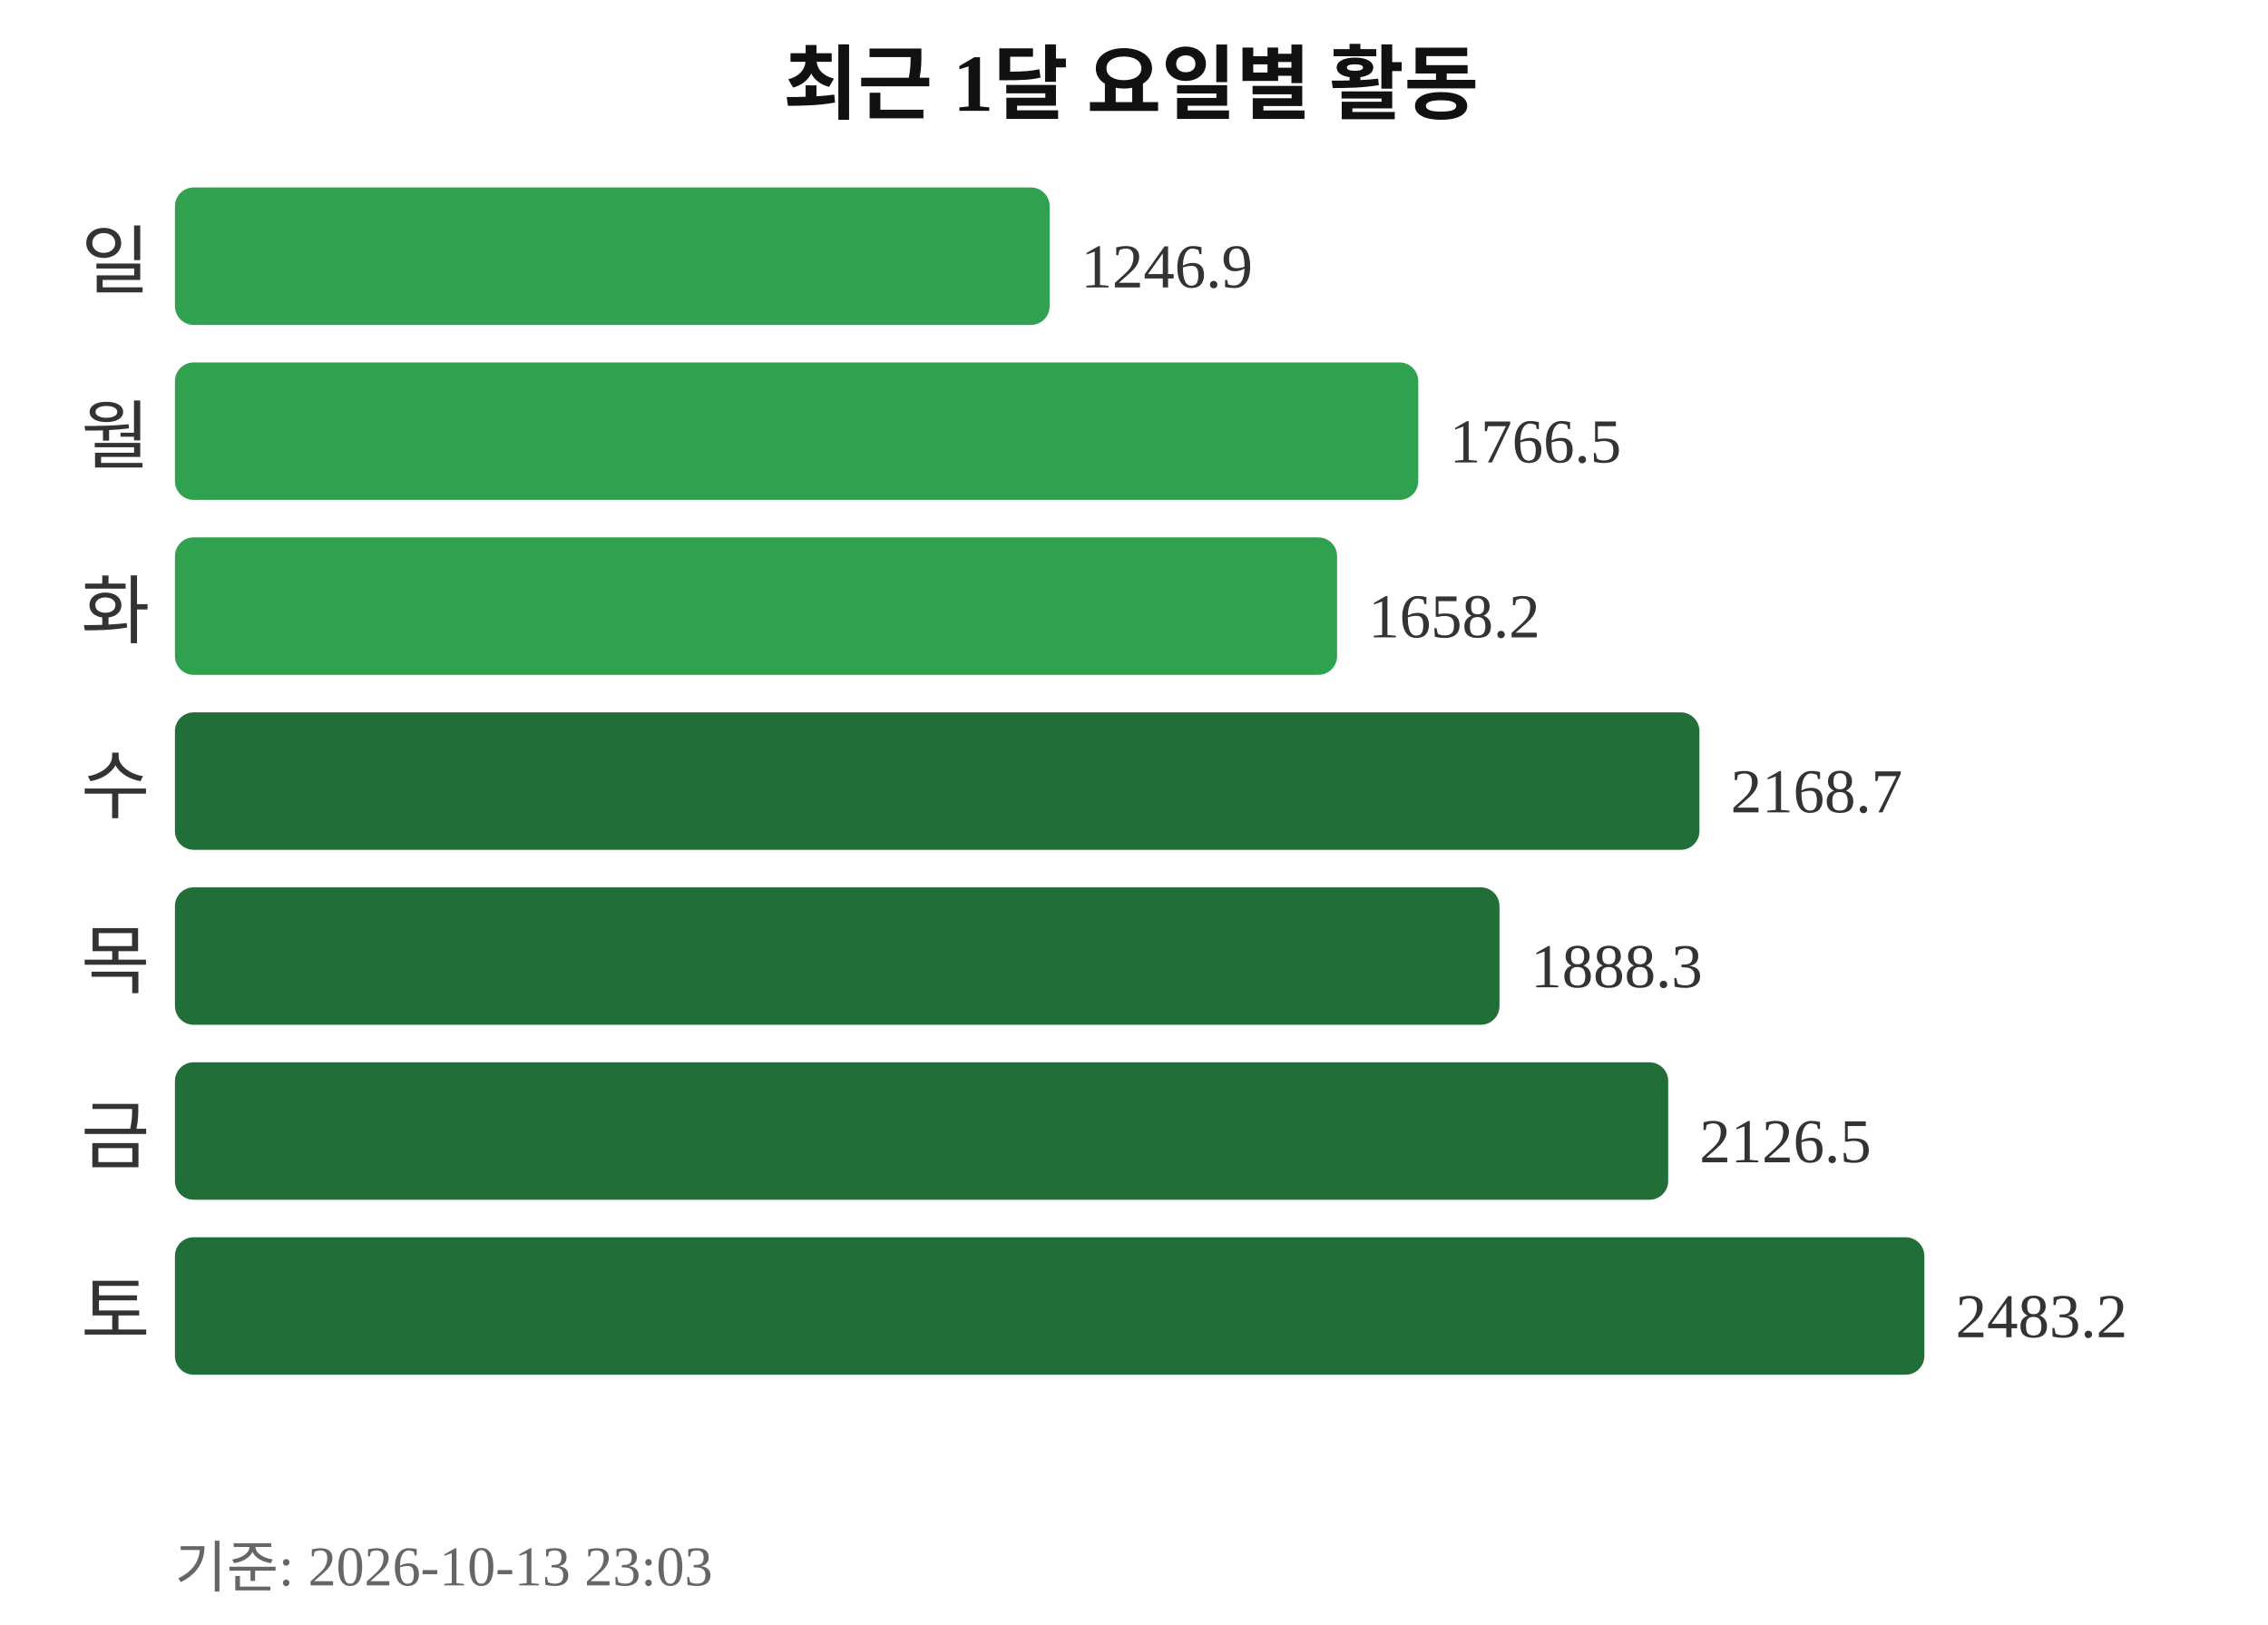
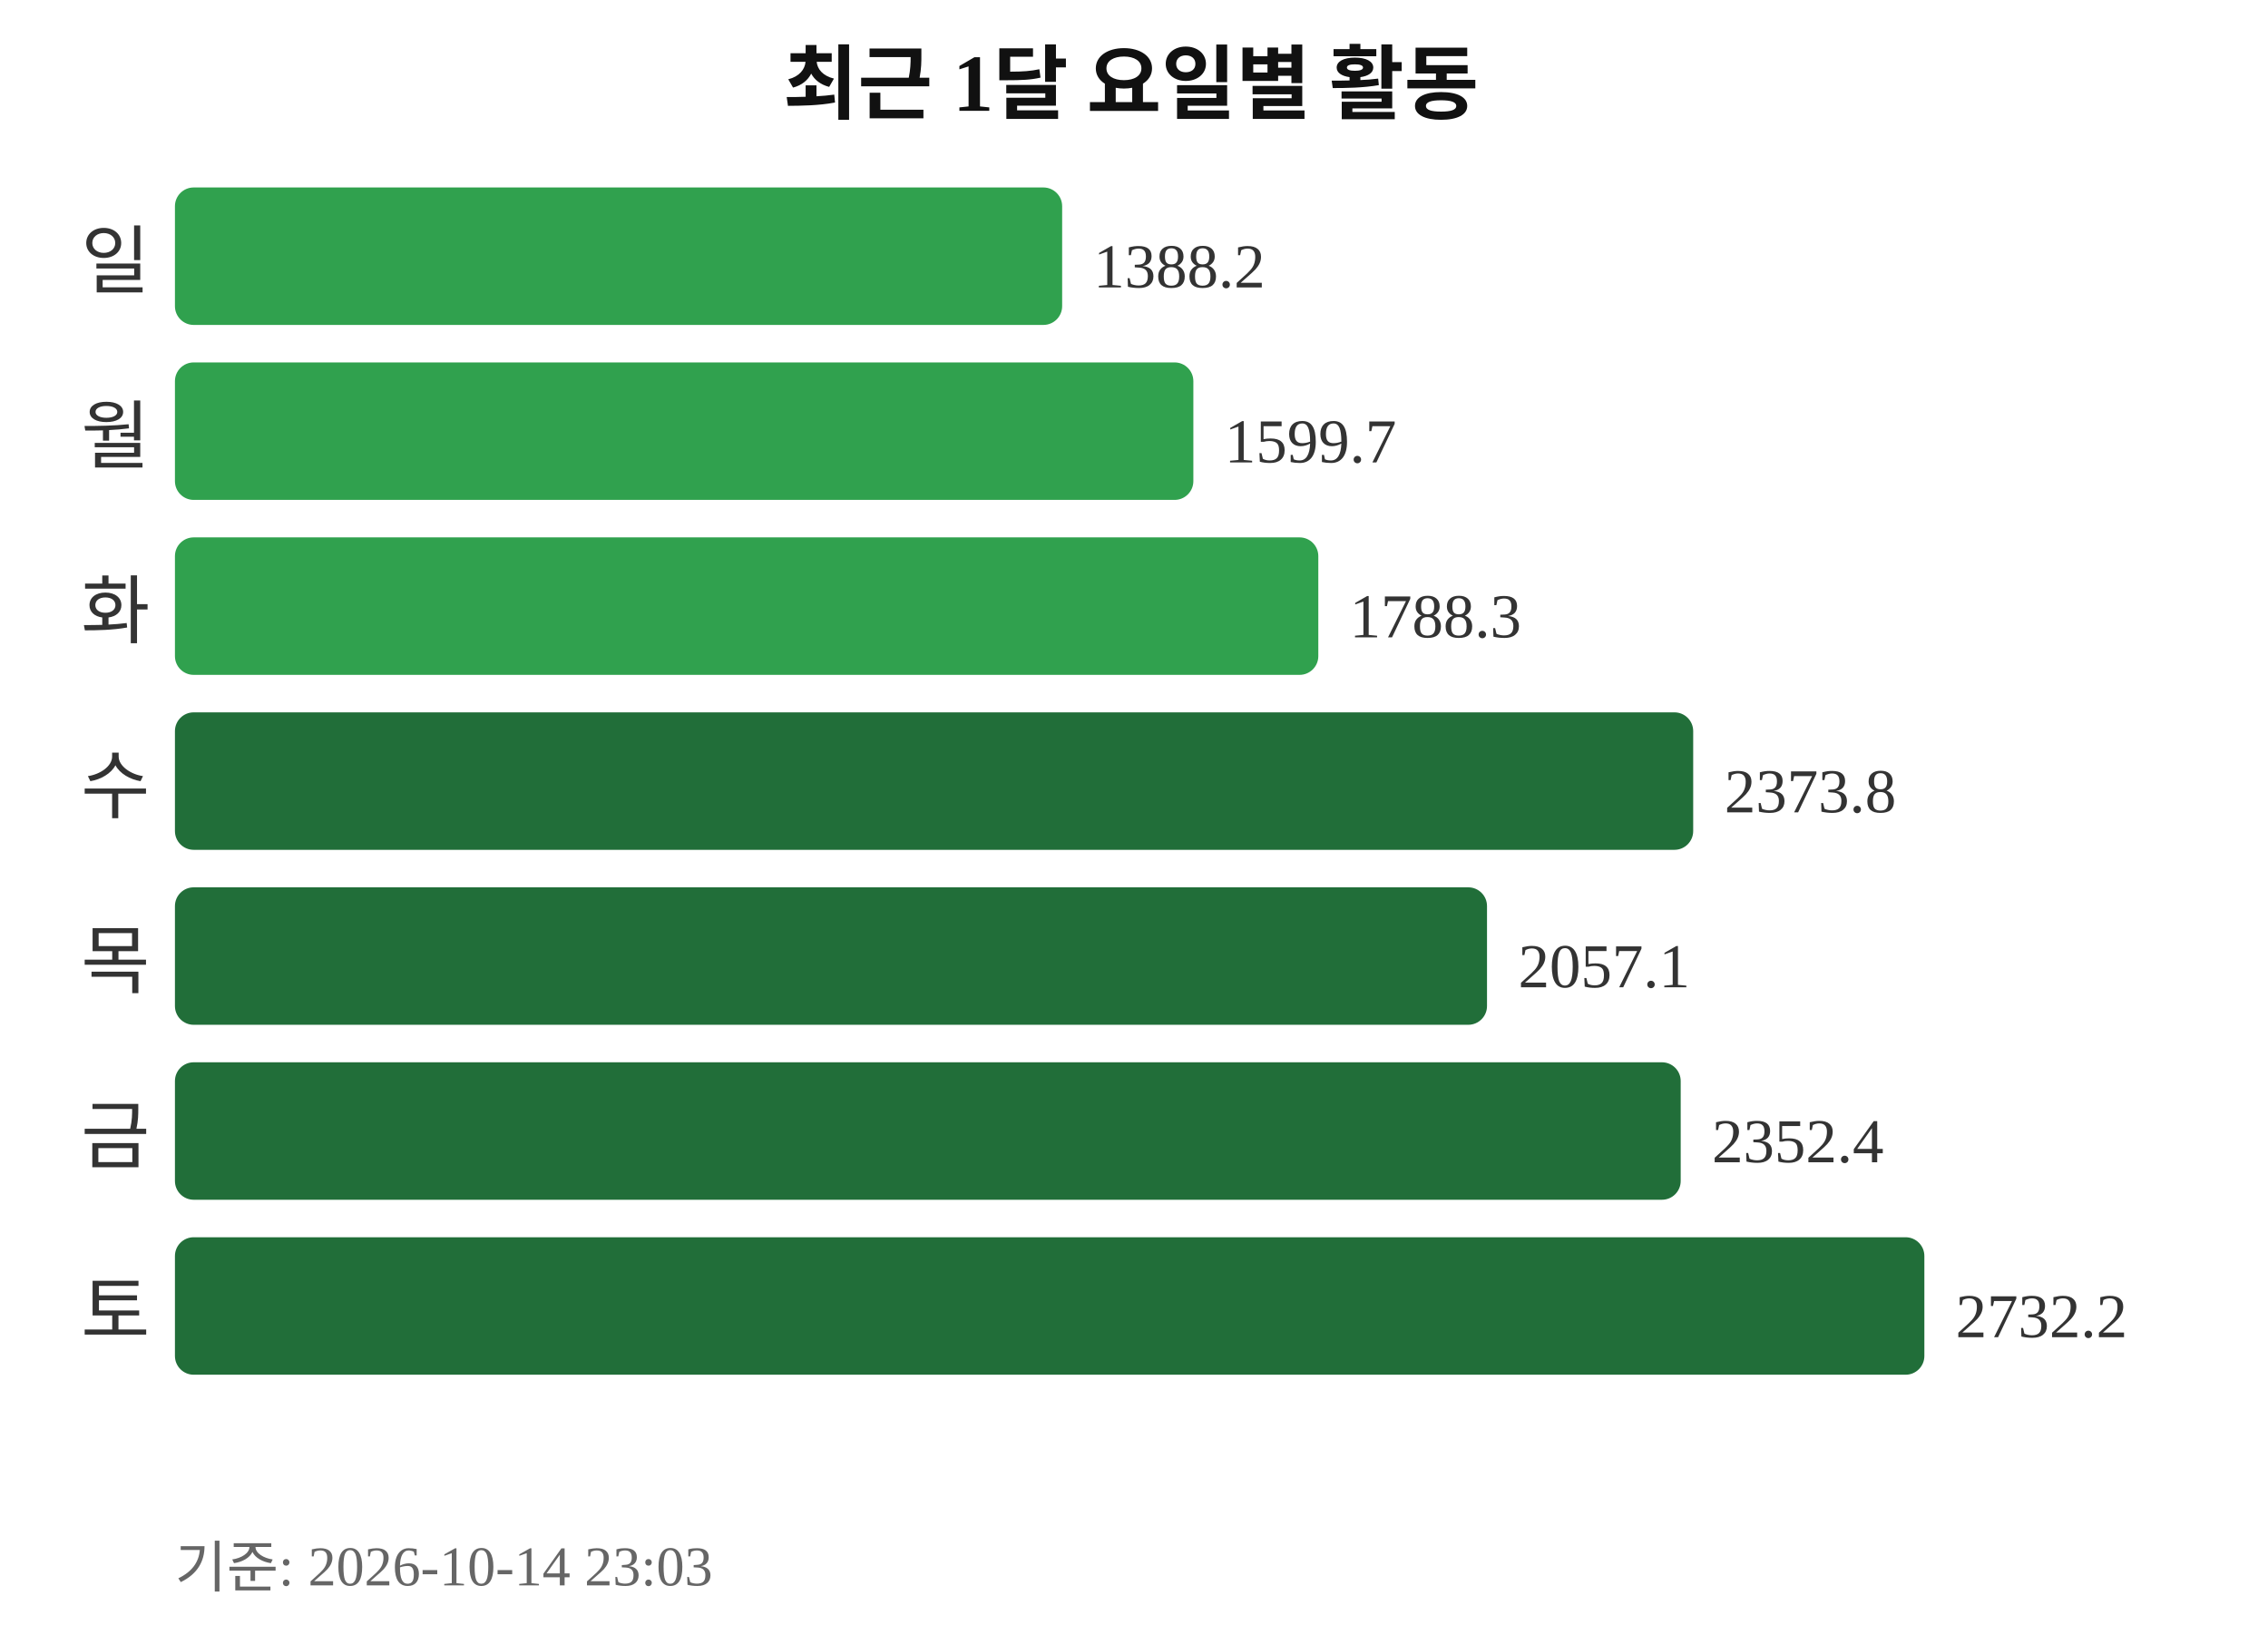
<svg xmlns="http://www.w3.org/2000/svg" width="363" height="260">
  <text x="181" y="18" text-anchor="middle" font-size="13" font-weight="bold" fill="#111111">최근 1달 요일별 활동</text>
  <text x="24" y="46" text-anchor="end" font-size="12" fill="#333333">일</text>
-   <rect x="28" y="30" width="140" height="22" rx="3" fill="#30a14e" />
-   <text x="173" y="46" font-size="10" fill="#333333">1246.9</text>
+   <rect x="28" y="30" width="142" height="22" rx="3" fill="#30a14e" />
+   <text x="175" y="46" font-size="10" fill="#333333">1388.2</text>
  <text x="24" y="74" text-anchor="end" font-size="12" fill="#333333">월</text>
-   <rect x="28" y="58" width="199" height="22" rx="3" fill="#30a14e" />
-   <text x="232" y="74" font-size="10" fill="#333333">1766.5</text>
+   <rect x="28" y="58" width="163" height="22" rx="3" fill="#30a14e" />
+   <text x="196" y="74" font-size="10" fill="#333333">1599.7</text>
  <text x="24" y="102" text-anchor="end" font-size="12" fill="#333333">화</text>
-   <rect x="28" y="86" width="186" height="22" rx="3" fill="#30a14e" />
-   <text x="219" y="102" font-size="10" fill="#333333">1658.2</text>
+   <rect x="28" y="86" width="183" height="22" rx="3" fill="#30a14e" />
+   <text x="216" y="102" font-size="10" fill="#333333">1788.3</text>
  <text x="24" y="130" text-anchor="end" font-size="12" fill="#333333">수</text>
-   <rect x="28" y="114" width="244" height="22" rx="3" fill="#216e39" />
-   <text x="277" y="130" font-size="10" fill="#333333">2168.7</text>
+   <rect x="28" y="114" width="243" height="22" rx="3" fill="#216e39" />
+   <text x="276" y="130" font-size="10" fill="#333333">2373.8</text>
  <text x="24" y="158" text-anchor="end" font-size="12" fill="#333333">목</text>
-   <rect x="28" y="142" width="212" height="22" rx="3" fill="#216e39" />
-   <text x="245" y="158" font-size="10" fill="#333333">1888.3</text>
+   <rect x="28" y="142" width="210" height="22" rx="3" fill="#216e39" />
+   <text x="243" y="158" font-size="10" fill="#333333">2057.1</text>
  <text x="24" y="186" text-anchor="end" font-size="12" fill="#333333">금</text>
-   <rect x="28" y="170" width="239" height="22" rx="3" fill="#216e39" />
-   <text x="272" y="186" font-size="10" fill="#333333">2126.5</text>
+   <rect x="28" y="170" width="241" height="22" rx="3" fill="#216e39" />
+   <text x="274" y="186" font-size="10" fill="#333333">2352.4</text>
  <text x="24" y="214" text-anchor="end" font-size="12" fill="#333333">토</text>
  <rect x="28" y="198" width="280" height="22" rx="3" fill="#216e39" />
-   <text x="313" y="214" font-size="10" fill="#333333">2483.2</text>
-   <text x="28" y="254" font-size="9" fill="#666666">기준: 2026-10-13 23:03</text>
+   <text x="313" y="214" font-size="10" fill="#333333">2732.2</text>
+   <text x="28" y="254" font-size="9" fill="#666666">기준: 2026-10-14 23:03</text>
</svg>
